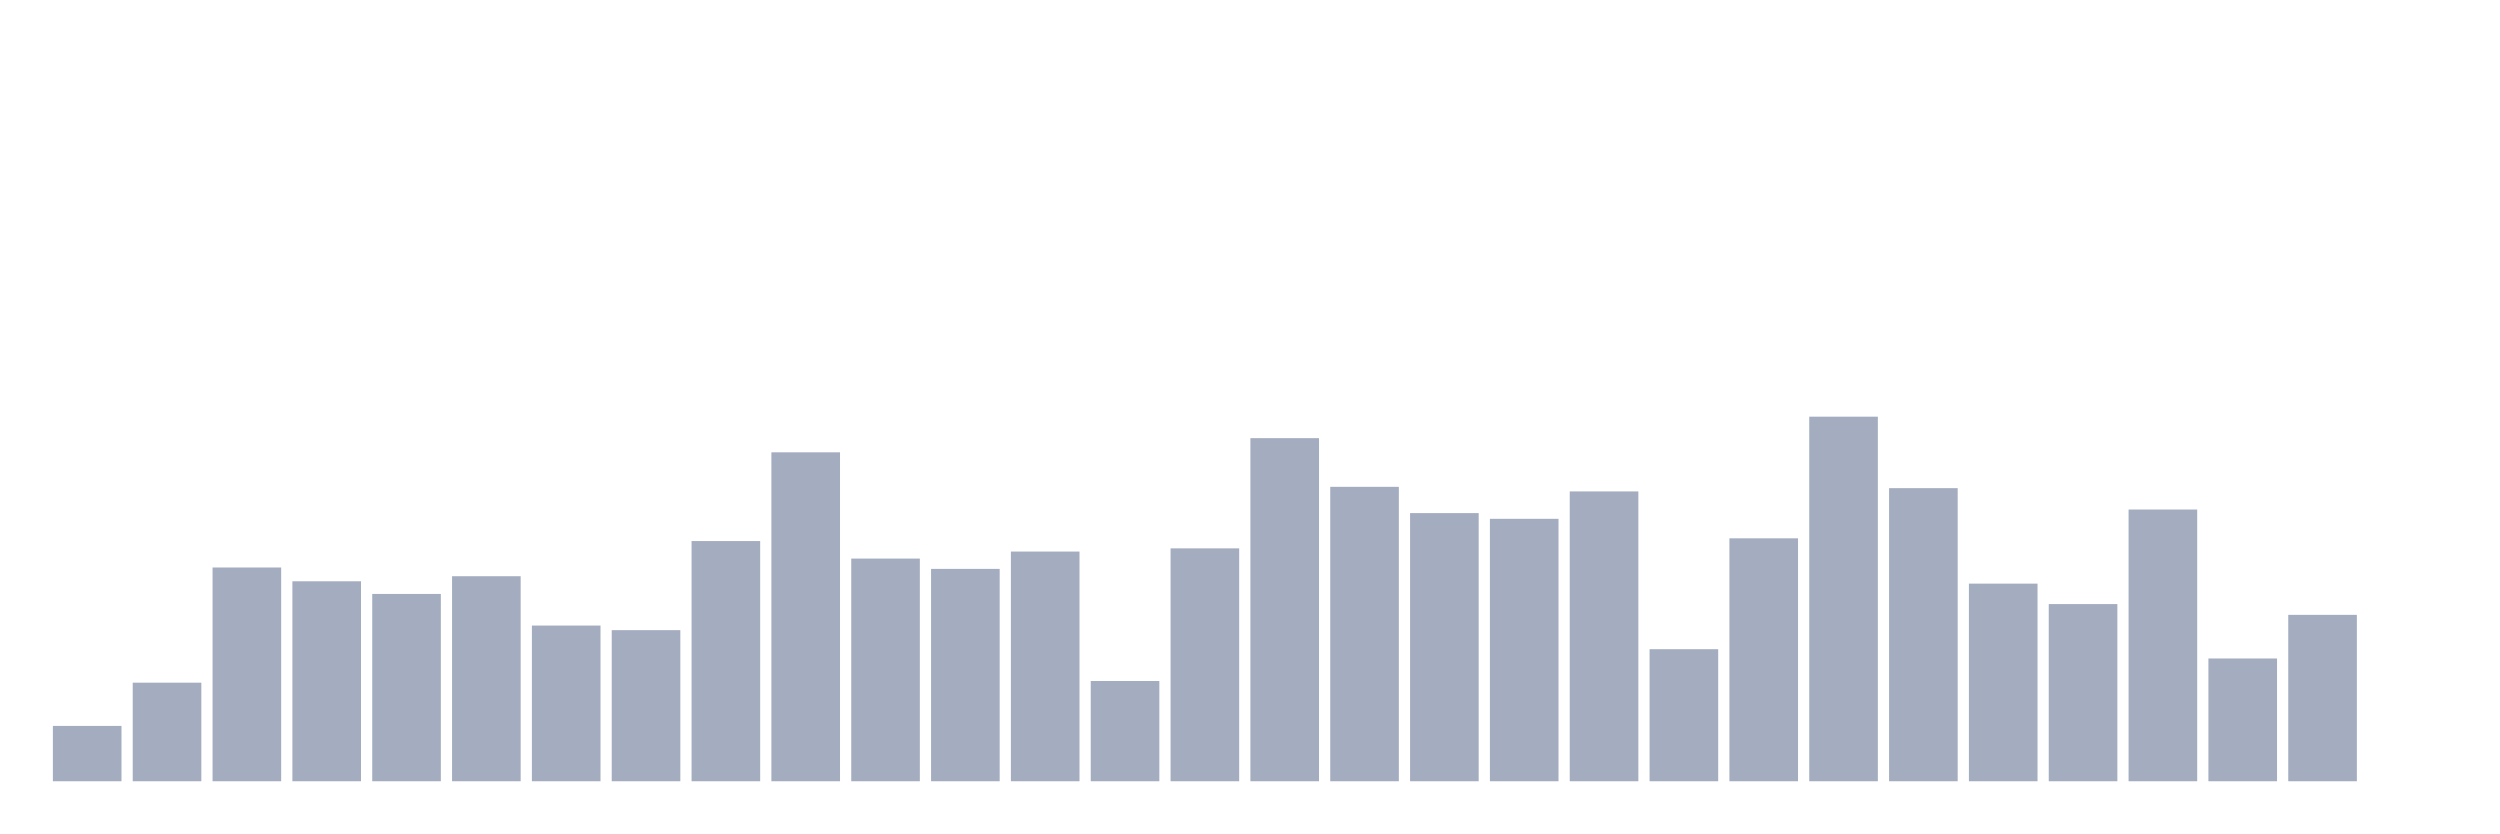
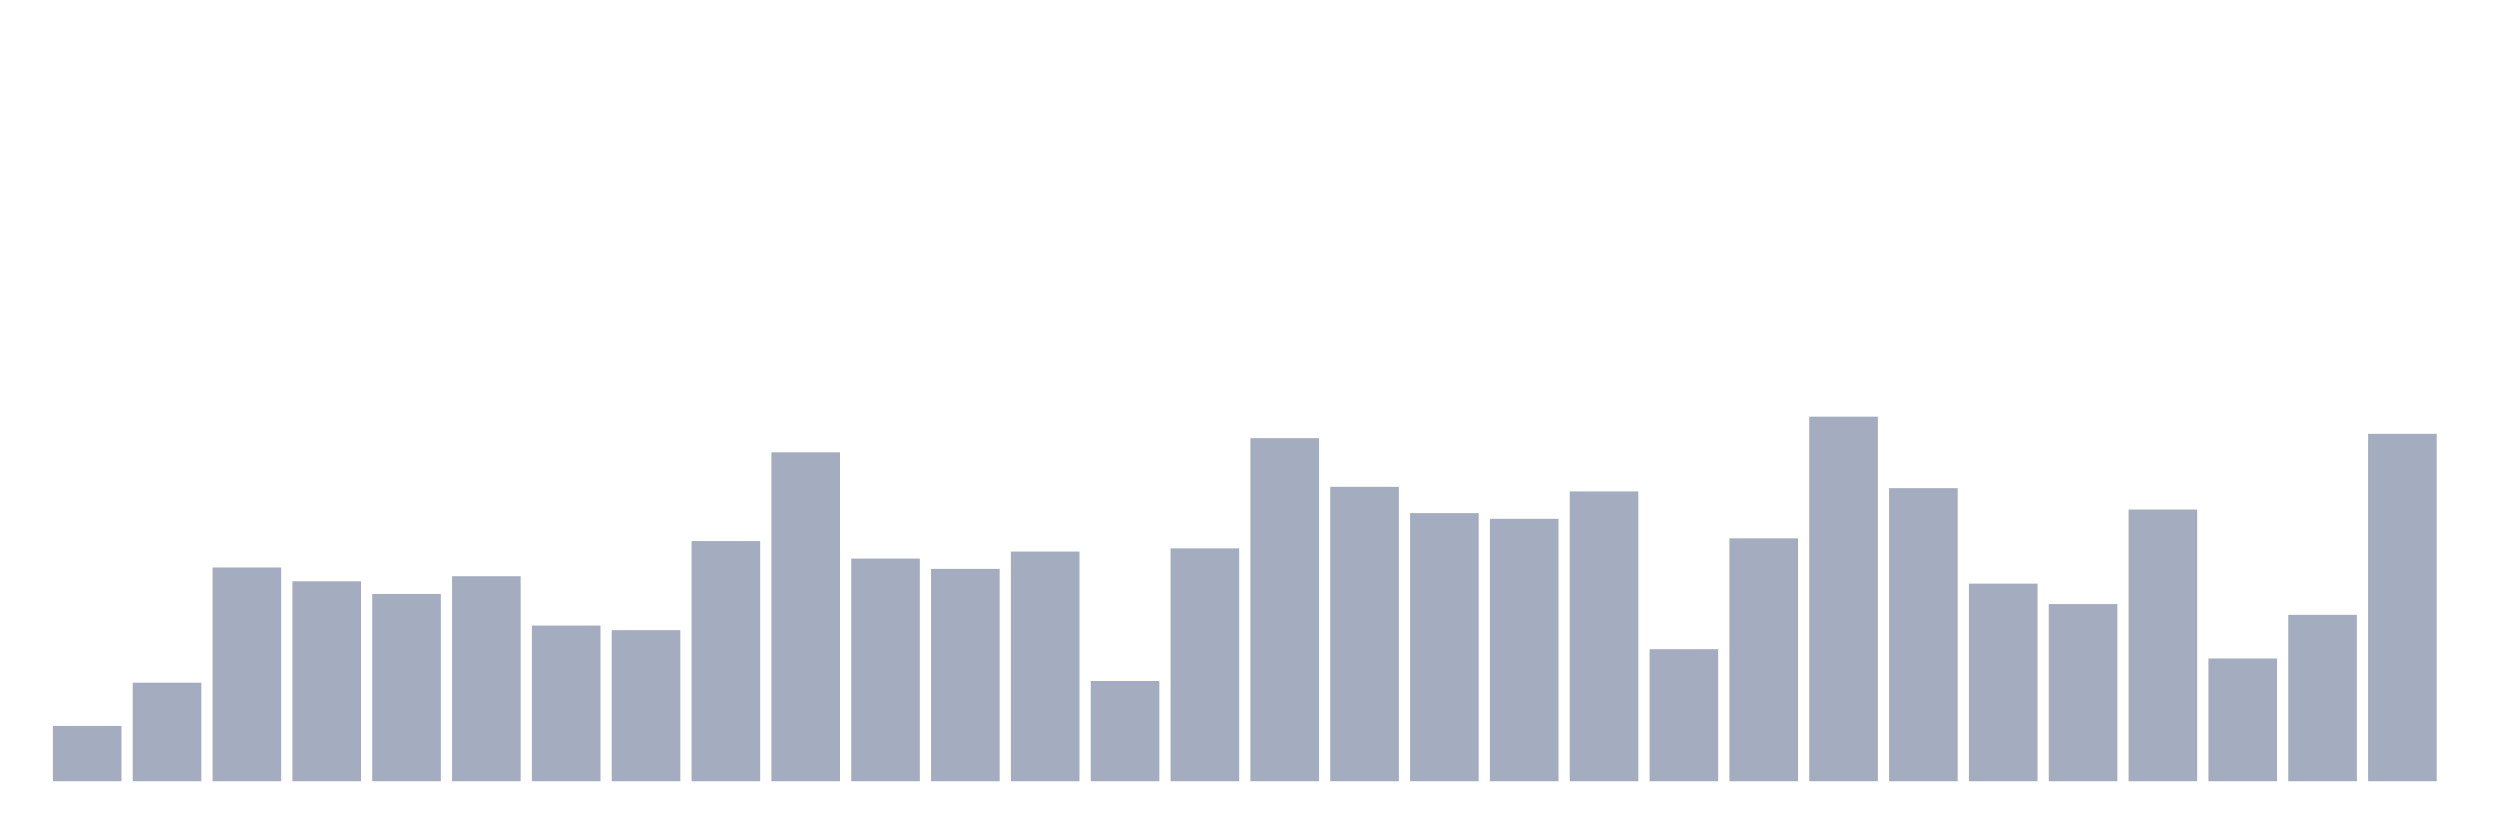
<svg xmlns="http://www.w3.org/2000/svg" viewBox="0 0 480 160">
  <g transform="translate(10,10)">
    <rect class="bar" x="0.153" width="13.175" y="129.375" height="10.625" fill="rgb(164,173,192)" />
    <rect class="bar" x="15.482" width="13.175" y="121.073" height="18.927" fill="rgb(164,173,192)" />
    <rect class="bar" x="30.81" width="13.175" y="98.958" height="41.042" fill="rgb(164,173,192)" />
    <rect class="bar" x="46.138" width="13.175" y="101.605" height="38.395" fill="rgb(164,173,192)" />
    <rect class="bar" x="61.466" width="13.175" y="104.037" height="35.963" fill="rgb(164,173,192)" />
    <rect class="bar" x="76.794" width="13.175" y="100.633" height="39.367" fill="rgb(164,173,192)" />
    <rect class="bar" x="92.123" width="13.175" y="110.105" height="29.895" fill="rgb(164,173,192)" />
    <rect class="bar" x="107.451" width="13.175" y="110.988" height="29.012" fill="rgb(164,173,192)" />
    <rect class="bar" x="122.779" width="13.175" y="93.88" height="46.12" fill="rgb(164,173,192)" />
    <rect class="bar" x="138.107" width="13.175" y="76.843" height="63.157" fill="rgb(164,173,192)" />
    <rect class="bar" x="153.436" width="13.175" y="97.247" height="42.753" fill="rgb(164,173,192)" />
    <rect class="bar" x="168.764" width="13.175" y="99.228" height="40.772" fill="rgb(164,173,192)" />
    <rect class="bar" x="184.092" width="13.175" y="95.897" height="44.103" fill="rgb(164,173,192)" />
    <rect class="bar" x="199.42" width="13.175" y="120.749" height="19.251" fill="rgb(164,173,192)" />
    <rect class="bar" x="214.748" width="13.175" y="95.284" height="44.716" fill="rgb(164,173,192)" />
    <rect class="bar" x="230.077" width="13.175" y="74.124" height="65.876" fill="rgb(164,173,192)" />
    <rect class="bar" x="245.405" width="13.175" y="83.471" height="56.529" fill="rgb(164,173,192)" />
    <rect class="bar" x="260.733" width="13.175" y="88.513" height="51.487" fill="rgb(164,173,192)" />
    <rect class="bar" x="276.061" width="13.175" y="89.612" height="50.388" fill="rgb(164,173,192)" />
    <rect class="bar" x="291.39" width="13.175" y="84.353" height="55.647" fill="rgb(164,173,192)" />
    <rect class="bar" x="306.718" width="13.175" y="114.644" height="25.356" fill="rgb(164,173,192)" />
    <rect class="bar" x="322.046" width="13.175" y="93.357" height="46.643" fill="rgb(164,173,192)" />
    <rect class="bar" x="337.374" width="13.175" y="70" height="70" fill="rgb(164,173,192)" />
    <rect class="bar" x="352.702" width="13.175" y="83.723" height="56.277" fill="rgb(164,173,192)" />
    <rect class="bar" x="368.031" width="13.175" y="102.056" height="37.944" fill="rgb(164,173,192)" />
    <rect class="bar" x="383.359" width="13.175" y="105.981" height="34.019" fill="rgb(164,173,192)" />
    <rect class="bar" x="398.687" width="13.175" y="87.829" height="52.171" fill="rgb(164,173,192)" />
    <rect class="bar" x="414.015" width="13.175" y="116.427" height="23.573" fill="rgb(164,173,192)" />
    <rect class="bar" x="429.344" width="13.175" y="108.052" height="31.948" fill="rgb(164,173,192)" />
-     <rect class="bar" x="444.672" width="13.175" y="140" height="0" fill="rgb(164,173,192)" />
+     <rect class="bar" x="444.672" width="13.175" y="73.296" height="66.704" fill="rgb(164,173,192)" />
  </g>
</svg>
